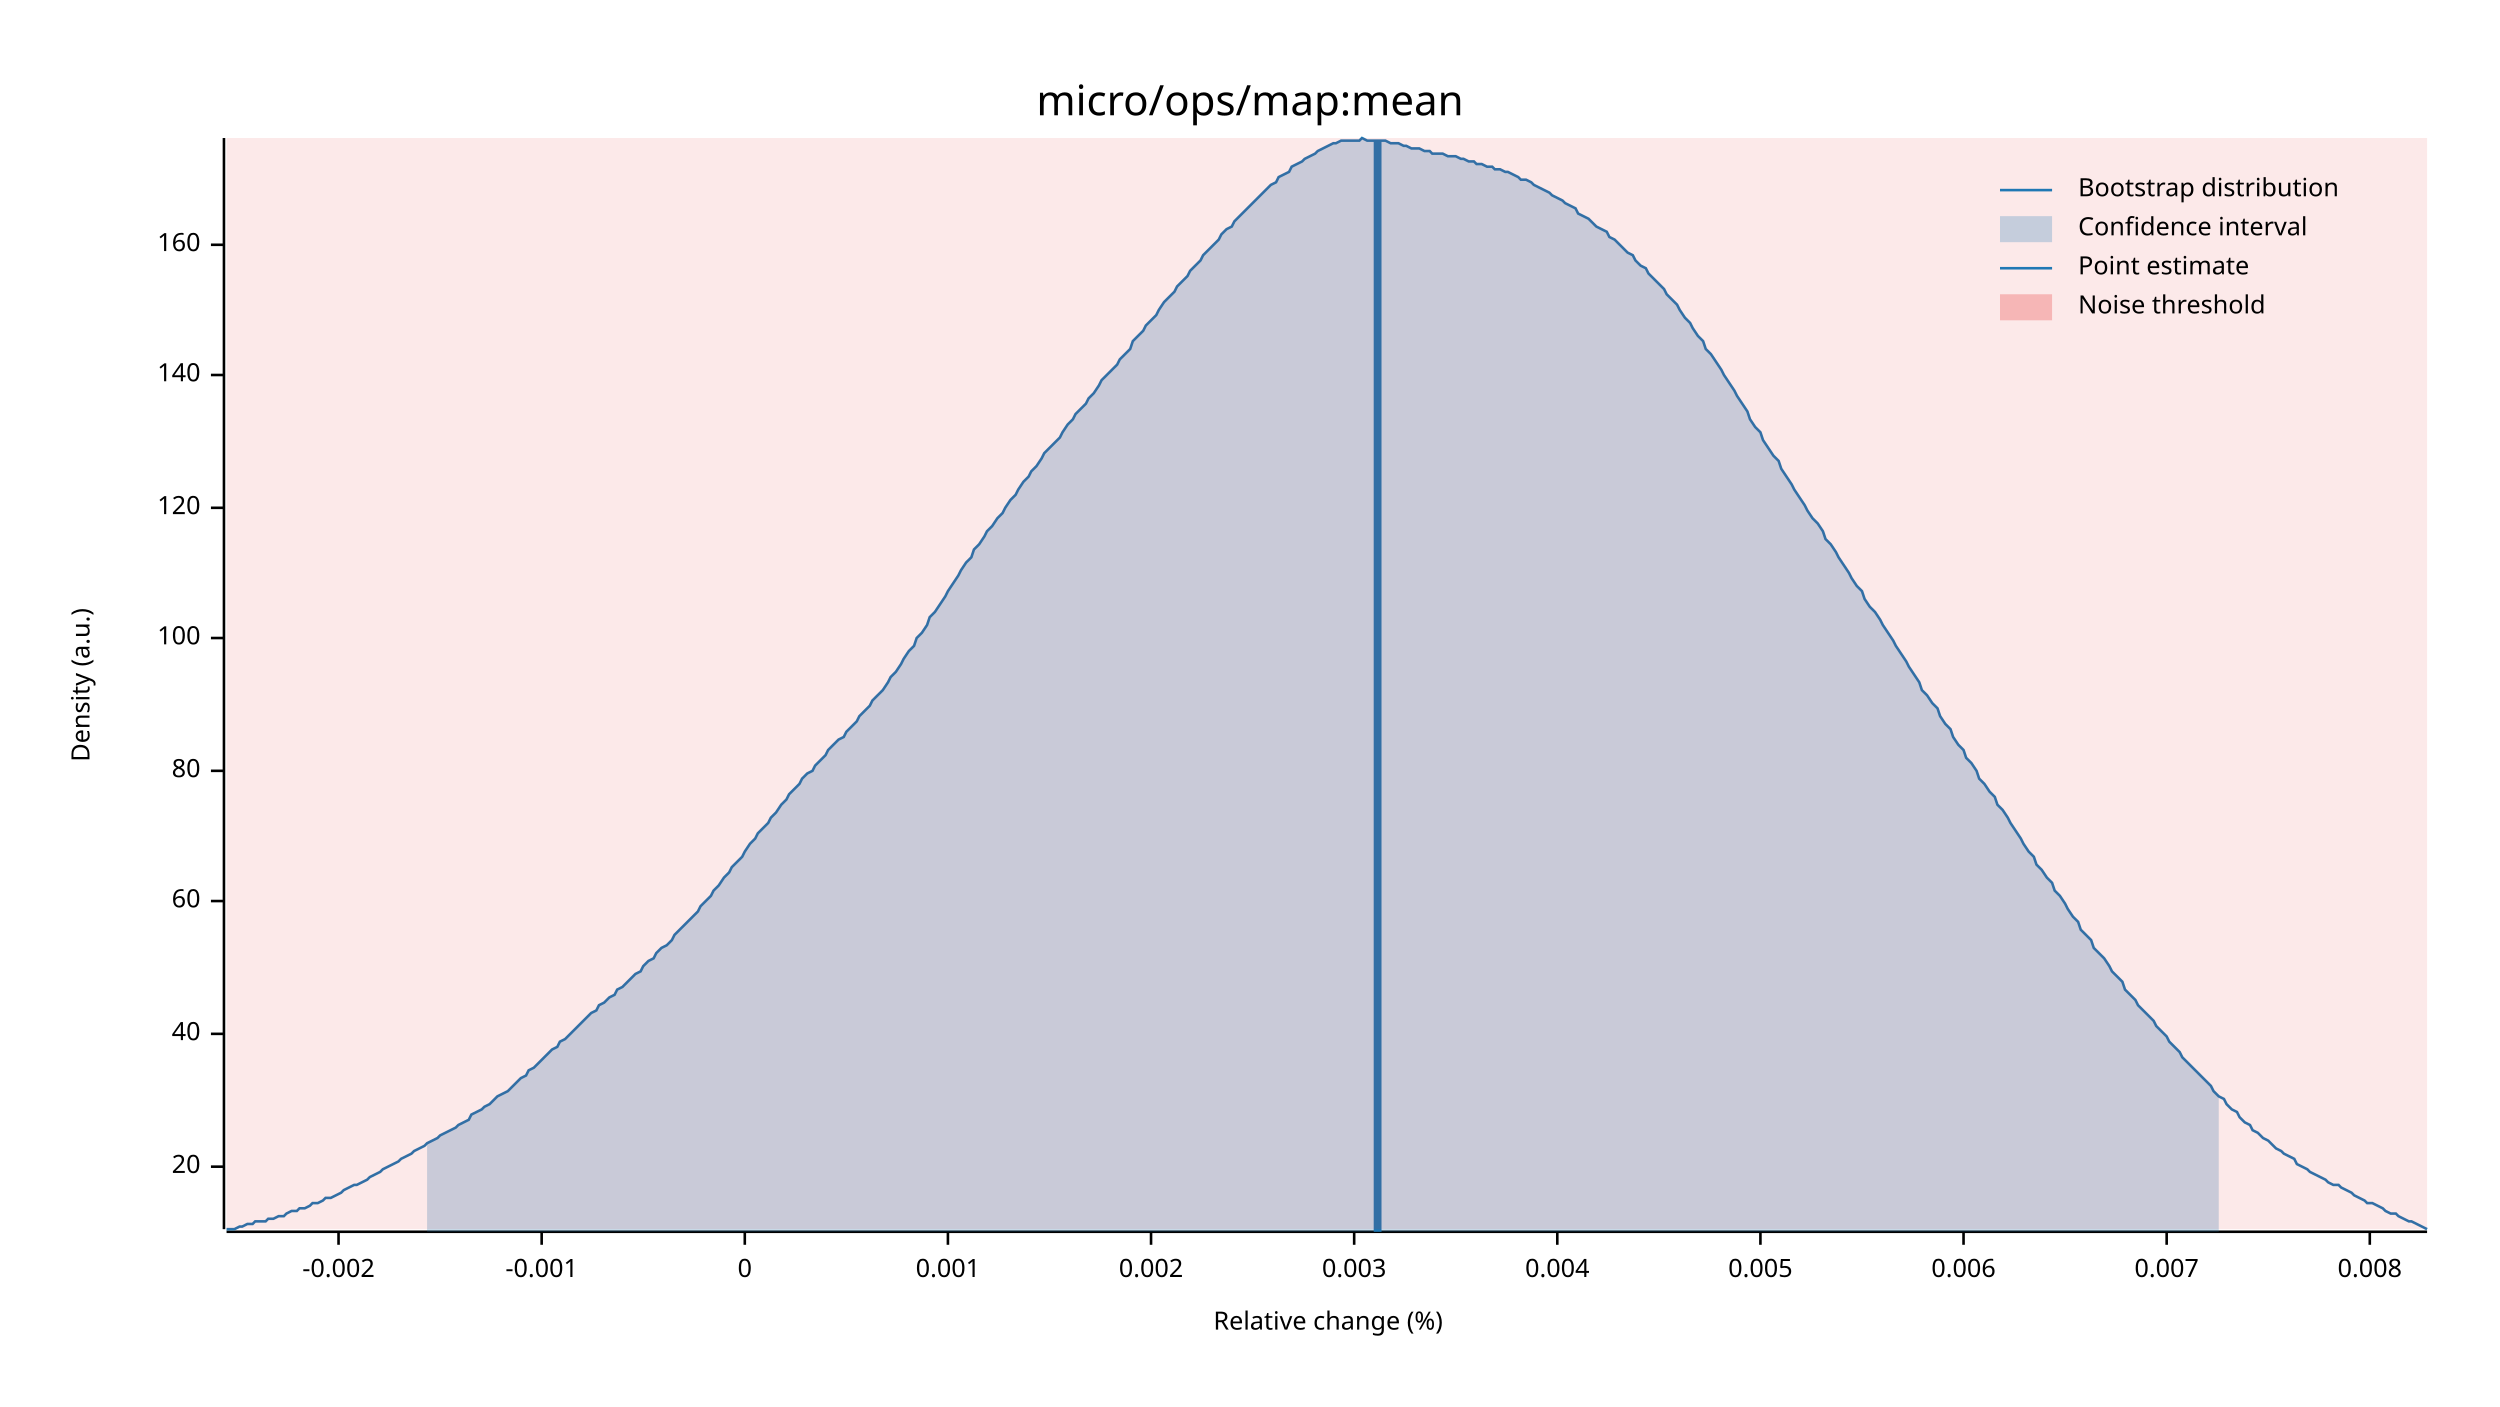
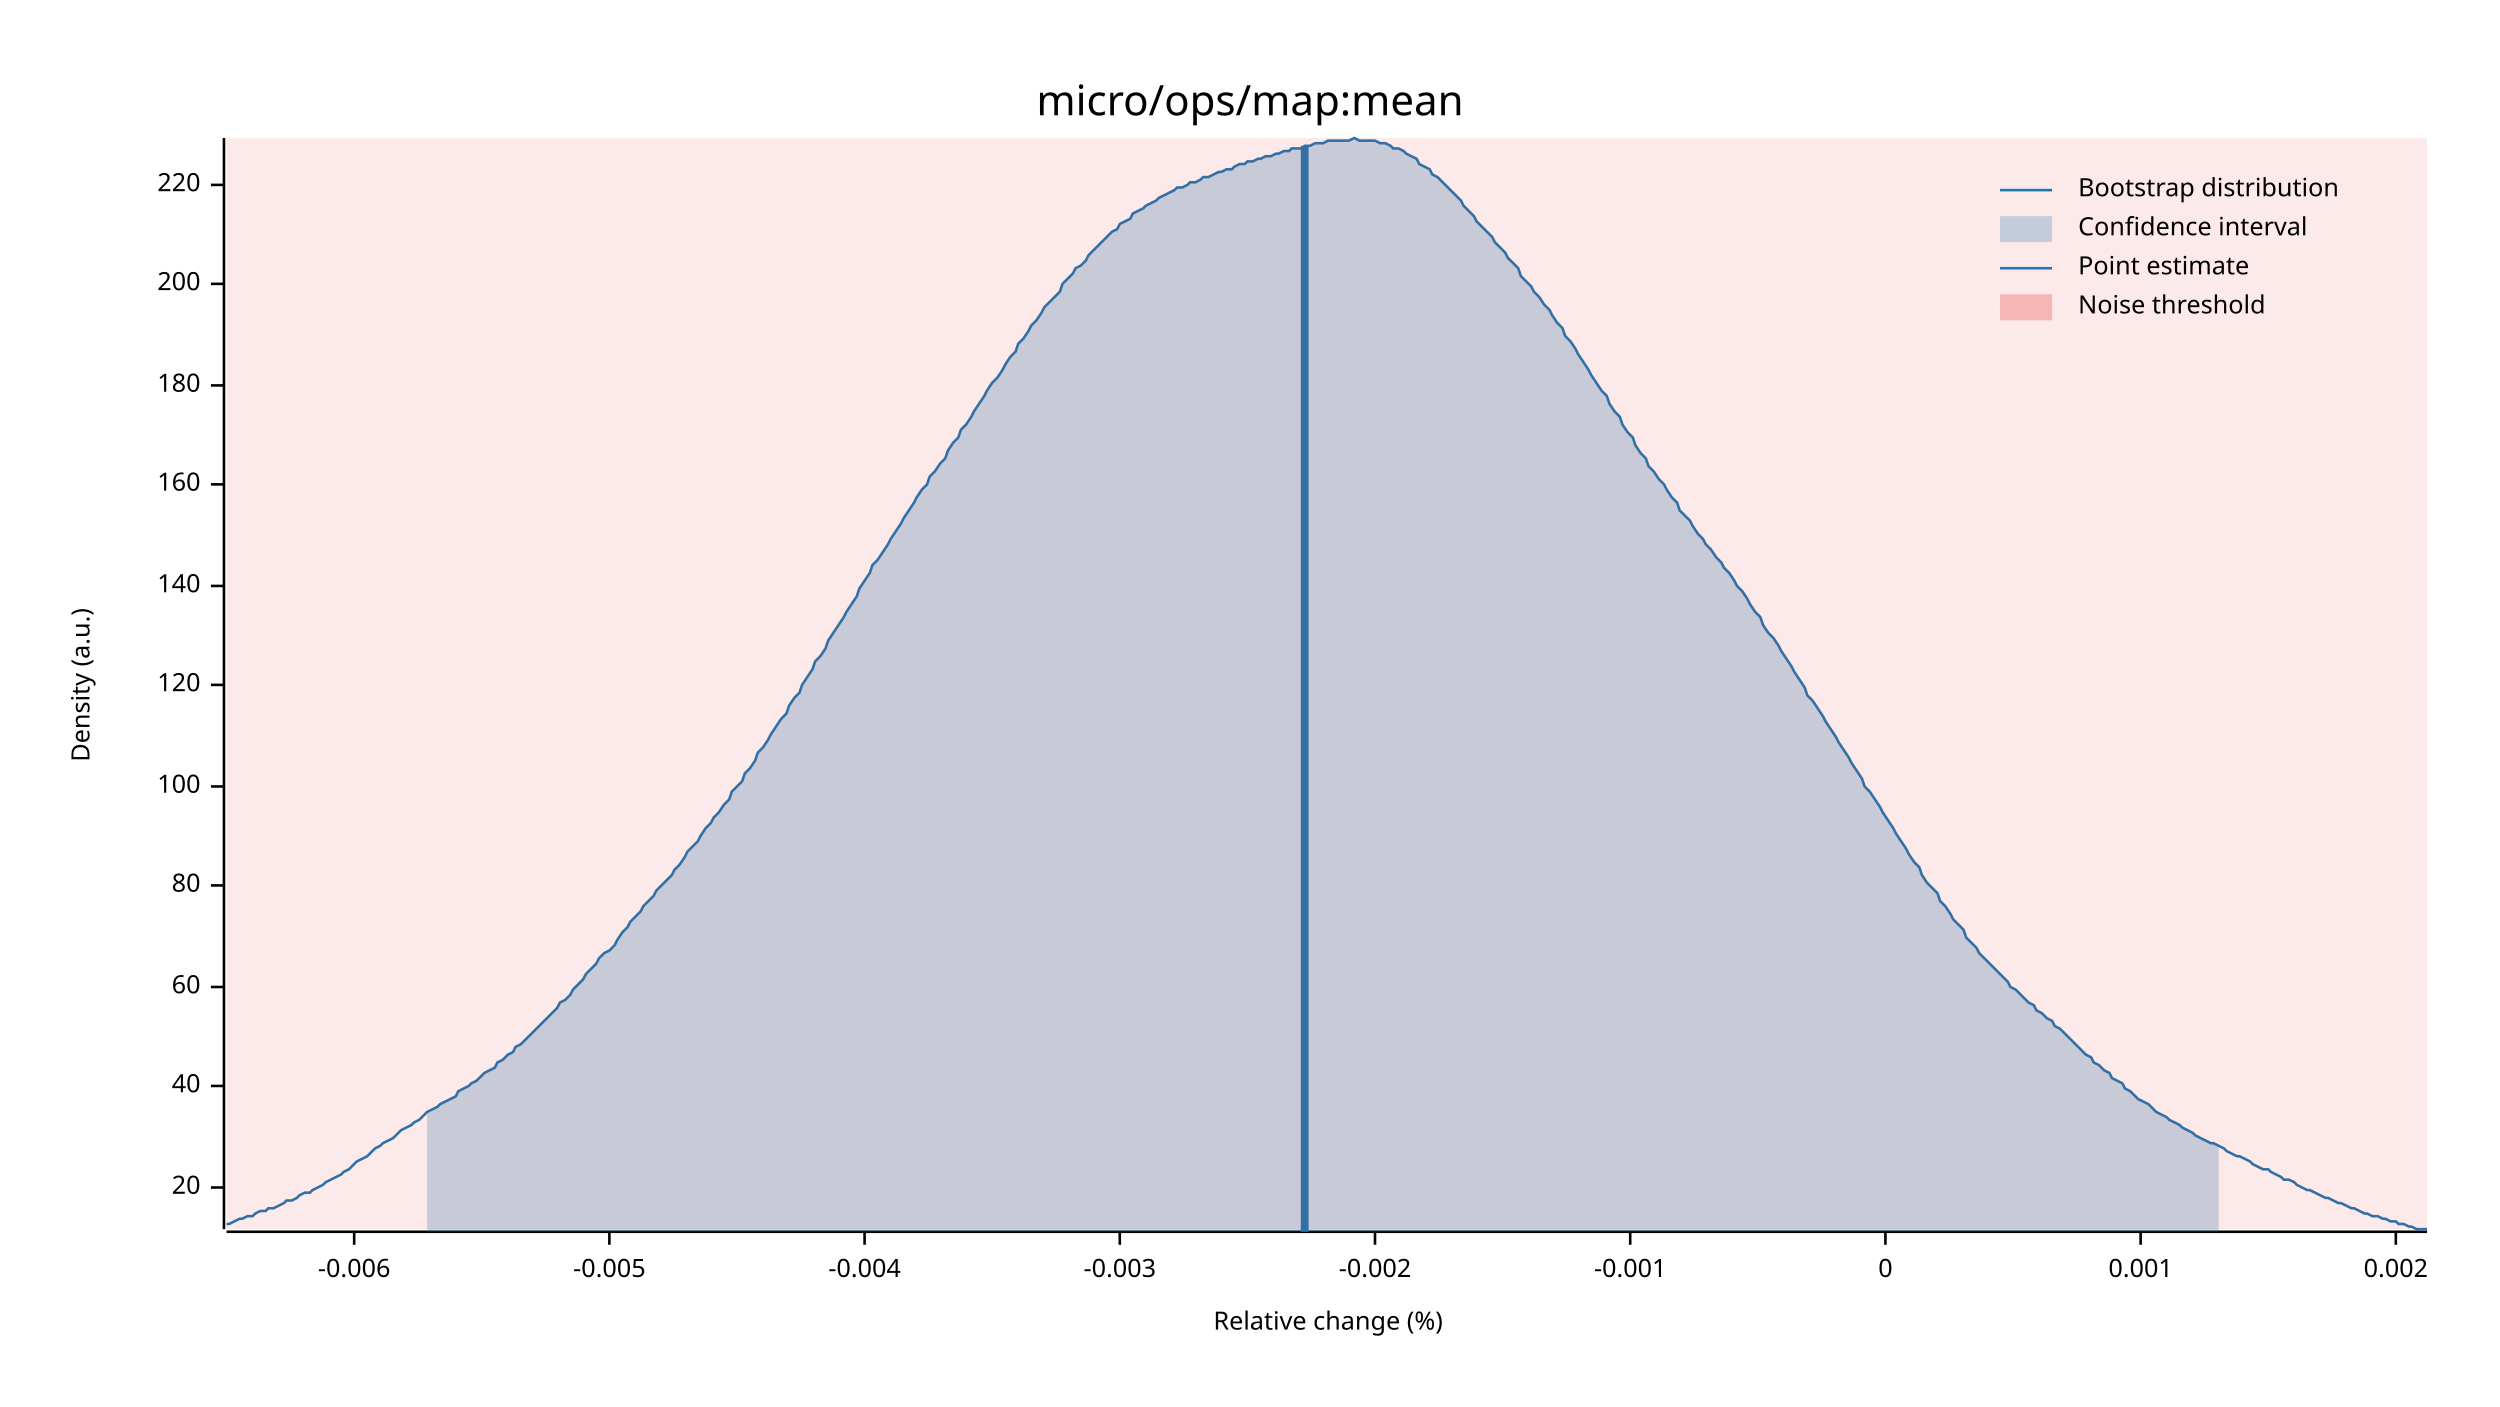
<svg xmlns="http://www.w3.org/2000/svg" width="960" height="540" viewBox="0 0 960 540">
  <text x="480" y="32" dy="0.76em" text-anchor="middle" font-family="sans-serif" font-size="16.129" opacity="1" fill="#000000">
micro/ops/map:mean
</text>
  <text x="27" y="263" dy="0.76em" text-anchor="middle" font-family="sans-serif" font-size="9.677" opacity="1" fill="#000000" transform="rotate(270, 27, 263)">
Density (a.u.)
</text>
  <text x="510" y="513" dy="-0.5ex" text-anchor="middle" font-family="sans-serif" font-size="9.677" opacity="1" fill="#000000">
Relative change (%)
</text>
  <polyline fill="none" opacity="1" stroke="#000000" stroke-width="1" points="86,53 86,472 " />
-   <text x="77" y="448" dy="0.5ex" text-anchor="end" font-family="sans-serif" font-size="9.677" opacity="1" fill="#000000">
+   <text x="77" y="456" dy="0.5ex" text-anchor="end" font-family="sans-serif" font-size="9.677" opacity="1" fill="#000000">
20
</text>
-   <polyline fill="none" opacity="1" stroke="#000000" stroke-width="1" points="81,448 86,448 " />
-   <text x="77" y="397" dy="0.5ex" text-anchor="end" font-family="sans-serif" font-size="9.677" opacity="1" fill="#000000">
+   <polyline fill="none" opacity="1" stroke="#000000" stroke-width="1" points="81,456 86,456 " />
+   <text x="77" y="417" dy="0.5ex" text-anchor="end" font-family="sans-serif" font-size="9.677" opacity="1" fill="#000000">
40
</text>
-   <polyline fill="none" opacity="1" stroke="#000000" stroke-width="1" points="81,397 86,397 " />
-   <text x="77" y="346" dy="0.5ex" text-anchor="end" font-family="sans-serif" font-size="9.677" opacity="1" fill="#000000">
+   <polyline fill="none" opacity="1" stroke="#000000" stroke-width="1" points="81,417 86,417 " />
+   <text x="77" y="379" dy="0.5ex" text-anchor="end" font-family="sans-serif" font-size="9.677" opacity="1" fill="#000000">
60
</text>
-   <polyline fill="none" opacity="1" stroke="#000000" stroke-width="1" points="81,346 86,346 " />
-   <text x="77" y="296" dy="0.5ex" text-anchor="end" font-family="sans-serif" font-size="9.677" opacity="1" fill="#000000">
+   <polyline fill="none" opacity="1" stroke="#000000" stroke-width="1" points="81,379 86,379 " />
+   <text x="77" y="340" dy="0.5ex" text-anchor="end" font-family="sans-serif" font-size="9.677" opacity="1" fill="#000000">
80
</text>
-   <polyline fill="none" opacity="1" stroke="#000000" stroke-width="1" points="81,296 86,296 " />
-   <text x="77" y="245" dy="0.5ex" text-anchor="end" font-family="sans-serif" font-size="9.677" opacity="1" fill="#000000">
+   <polyline fill="none" opacity="1" stroke="#000000" stroke-width="1" points="81,340 86,340 " />
+   <text x="77" y="302" dy="0.5ex" text-anchor="end" font-family="sans-serif" font-size="9.677" opacity="1" fill="#000000">
100
</text>
-   <polyline fill="none" opacity="1" stroke="#000000" stroke-width="1" points="81,245 86,245 " />
-   <text x="77" y="195" dy="0.5ex" text-anchor="end" font-family="sans-serif" font-size="9.677" opacity="1" fill="#000000">
+   <polyline fill="none" opacity="1" stroke="#000000" stroke-width="1" points="81,302 86,302 " />
+   <text x="77" y="263" dy="0.5ex" text-anchor="end" font-family="sans-serif" font-size="9.677" opacity="1" fill="#000000">
120
</text>
-   <polyline fill="none" opacity="1" stroke="#000000" stroke-width="1" points="81,195 86,195 " />
-   <text x="77" y="144" dy="0.5ex" text-anchor="end" font-family="sans-serif" font-size="9.677" opacity="1" fill="#000000">
+   <polyline fill="none" opacity="1" stroke="#000000" stroke-width="1" points="81,263 86,263 " />
+   <text x="77" y="225" dy="0.5ex" text-anchor="end" font-family="sans-serif" font-size="9.677" opacity="1" fill="#000000">
140
</text>
-   <polyline fill="none" opacity="1" stroke="#000000" stroke-width="1" points="81,144 86,144 " />
-   <text x="77" y="94" dy="0.5ex" text-anchor="end" font-family="sans-serif" font-size="9.677" opacity="1" fill="#000000">
+   <polyline fill="none" opacity="1" stroke="#000000" stroke-width="1" points="81,225 86,225 " />
+   <text x="77" y="186" dy="0.5ex" text-anchor="end" font-family="sans-serif" font-size="9.677" opacity="1" fill="#000000">
160
</text>
-   <polyline fill="none" opacity="1" stroke="#000000" stroke-width="1" points="81,94 86,94 " />
+   <polyline fill="none" opacity="1" stroke="#000000" stroke-width="1" points="81,186 86,186 " />
+   <text x="77" y="148" dy="0.5ex" text-anchor="end" font-family="sans-serif" font-size="9.677" opacity="1" fill="#000000">
+ 180
+ </text>
+   <polyline fill="none" opacity="1" stroke="#000000" stroke-width="1" points="81,148 86,148 " />
+   <text x="77" y="109" dy="0.5ex" text-anchor="end" font-family="sans-serif" font-size="9.677" opacity="1" fill="#000000">
+ 200
+ </text>
+   <polyline fill="none" opacity="1" stroke="#000000" stroke-width="1" points="81,109 86,109 " />
+   <text x="77" y="71" dy="0.5ex" text-anchor="end" font-family="sans-serif" font-size="9.677" opacity="1" fill="#000000">
+ 220
+ </text>
+   <polyline fill="none" opacity="1" stroke="#000000" stroke-width="1" points="81,71 86,71 " />
  <polyline fill="none" opacity="1" stroke="#000000" stroke-width="1" points="87,473 932,473 " />
-   <text x="130" y="483" dy="0.76em" text-anchor="middle" font-family="sans-serif" font-size="9.677" opacity="1" fill="#000000">
+   <text x="136" y="483" dy="0.76em" text-anchor="middle" font-family="sans-serif" font-size="9.677" opacity="1" fill="#000000">
+ -0.006
+ </text>
+   <polyline fill="none" opacity="1" stroke="#000000" stroke-width="1" points="136,473 136,478 " />
+   <text x="234" y="483" dy="0.76em" text-anchor="middle" font-family="sans-serif" font-size="9.677" opacity="1" fill="#000000">
+ -0.005
+ </text>
+   <polyline fill="none" opacity="1" stroke="#000000" stroke-width="1" points="234,473 234,478 " />
+   <text x="332" y="483" dy="0.76em" text-anchor="middle" font-family="sans-serif" font-size="9.677" opacity="1" fill="#000000">
+ -0.004
+ </text>
+   <polyline fill="none" opacity="1" stroke="#000000" stroke-width="1" points="332,473 332,478 " />
+   <text x="430" y="483" dy="0.76em" text-anchor="middle" font-family="sans-serif" font-size="9.677" opacity="1" fill="#000000">
+ -0.003
+ </text>
+   <polyline fill="none" opacity="1" stroke="#000000" stroke-width="1" points="430,473 430,478 " />
+   <text x="528" y="483" dy="0.76em" text-anchor="middle" font-family="sans-serif" font-size="9.677" opacity="1" fill="#000000">
-0.002
</text>
-   <polyline fill="none" opacity="1" stroke="#000000" stroke-width="1" points="130,473 130,478 " />
-   <text x="208" y="483" dy="0.76em" text-anchor="middle" font-family="sans-serif" font-size="9.677" opacity="1" fill="#000000">
+   <polyline fill="none" opacity="1" stroke="#000000" stroke-width="1" points="528,473 528,478 " />
+   <text x="626" y="483" dy="0.76em" text-anchor="middle" font-family="sans-serif" font-size="9.677" opacity="1" fill="#000000">
-0.001
</text>
-   <polyline fill="none" opacity="1" stroke="#000000" stroke-width="1" points="208,473 208,478 " />
-   <text x="286" y="483" dy="0.76em" text-anchor="middle" font-family="sans-serif" font-size="9.677" opacity="1" fill="#000000">
+   <polyline fill="none" opacity="1" stroke="#000000" stroke-width="1" points="626,473 626,478 " />
+   <text x="724" y="483" dy="0.76em" text-anchor="middle" font-family="sans-serif" font-size="9.677" opacity="1" fill="#000000">
0
</text>
-   <polyline fill="none" opacity="1" stroke="#000000" stroke-width="1" points="286,473 286,478 " />
-   <text x="364" y="483" dy="0.76em" text-anchor="middle" font-family="sans-serif" font-size="9.677" opacity="1" fill="#000000">
+   <polyline fill="none" opacity="1" stroke="#000000" stroke-width="1" points="724,473 724,478 " />
+   <text x="822" y="483" dy="0.76em" text-anchor="middle" font-family="sans-serif" font-size="9.677" opacity="1" fill="#000000">
0.001
</text>
-   <polyline fill="none" opacity="1" stroke="#000000" stroke-width="1" points="364,473 364,478 " />
-   <text x="442" y="483" dy="0.76em" text-anchor="middle" font-family="sans-serif" font-size="9.677" opacity="1" fill="#000000">
+   <polyline fill="none" opacity="1" stroke="#000000" stroke-width="1" points="822,473 822,478 " />
+   <text x="920" y="483" dy="0.76em" text-anchor="middle" font-family="sans-serif" font-size="9.677" opacity="1" fill="#000000">
0.002
</text>
-   <polyline fill="none" opacity="1" stroke="#000000" stroke-width="1" points="442,473 442,478 " />
-   <text x="520" y="483" dy="0.76em" text-anchor="middle" font-family="sans-serif" font-size="9.677" opacity="1" fill="#000000">
- 0.003
- </text>
-   <polyline fill="none" opacity="1" stroke="#000000" stroke-width="1" points="520,473 520,478 " />
-   <text x="598" y="483" dy="0.76em" text-anchor="middle" font-family="sans-serif" font-size="9.677" opacity="1" fill="#000000">
- 0.004
- </text>
-   <polyline fill="none" opacity="1" stroke="#000000" stroke-width="1" points="598,473 598,478 " />
-   <text x="676" y="483" dy="0.76em" text-anchor="middle" font-family="sans-serif" font-size="9.677" opacity="1" fill="#000000">
- 0.005
- </text>
-   <polyline fill="none" opacity="1" stroke="#000000" stroke-width="1" points="676,473 676,478 " />
-   <text x="754" y="483" dy="0.76em" text-anchor="middle" font-family="sans-serif" font-size="9.677" opacity="1" fill="#000000">
- 0.006
- </text>
-   <polyline fill="none" opacity="1" stroke="#000000" stroke-width="1" points="754,473 754,478 " />
-   <text x="832" y="483" dy="0.76em" text-anchor="middle" font-family="sans-serif" font-size="9.677" opacity="1" fill="#000000">
- 0.007
- </text>
-   <polyline fill="none" opacity="1" stroke="#000000" stroke-width="1" points="832,473 832,478 " />
-   <text x="910" y="483" dy="0.76em" text-anchor="middle" font-family="sans-serif" font-size="9.677" opacity="1" fill="#000000">
- 0.008
- </text>
-   <polyline fill="none" opacity="1" stroke="#000000" stroke-width="1" points="910,473 910,478 " />
-   <polyline fill="none" opacity="1" stroke="#1F78B4" stroke-width="1" points="87,472 88,472 90,472 92,471 93,471 95,470 97,470 98,469 100,469 102,469 103,468 105,468 107,467 109,467 110,466 112,465 114,465 115,464 117,464 119,463 120,462 122,462 124,461 125,460 127,460 129,459 131,458 132,457 134,456 136,455 137,455 139,454 141,453 142,452 144,451 146,450 147,449 149,448 151,447 153,446 154,445 156,444 158,443 159,442 161,441 163,440 164,439 166,438 168,437 169,436 171,435 173,434 175,433 176,432 178,431 180,430 181,428 183,427 185,426 186,425 188,424 190,422 191,421 193,420 195,419 197,417 198,416 200,414 202,413 203,411 205,410 207,408 208,407 210,405 212,403 214,402 215,400 217,399 219,397 220,396 222,394 224,392 225,391 227,389 229,388 230,386 232,385 234,383 236,382 237,380 239,379 241,377 242,376 244,374 246,373 247,371 249,369 251,368 252,366 254,364 256,363 258,361 259,359 261,357 263,355 264,354 266,352 268,350 269,348 271,346 273,344 274,342 276,340 278,337 280,335 281,333 283,331 285,329 286,327 288,324 290,322 291,320 293,318 295,316 296,314 298,312 300,309 302,307 303,305 305,303 307,301 308,299 310,297 312,296 313,294 315,292 317,290 318,288 320,286 322,284 324,283 325,281 327,279 329,277 330,275 332,273 334,271 335,269 337,267 339,265 341,262 342,260 344,258 346,255 347,253 349,250 351,248 352,245 354,243 356,240 357,237 359,235 361,232 363,229 364,227 366,224 368,221 369,219 371,216 373,214 374,211 376,209 378,206 379,204 381,202 383,199 385,197 386,195 388,192 390,190 391,188 393,185 395,183 396,181 398,179 400,176 401,174 403,172 405,170 407,168 408,166 410,163 412,161 413,159 415,157 417,155 418,153 420,151 422,148 423,146 425,144 427,142 429,140 430,138 432,136 434,134 435,131 437,129 439,127 440,125 442,123 444,121 445,119 447,116 449,114 451,112 452,110 454,108 456,106 457,104 459,102 461,100 462,98 464,96 466,94 468,92 469,90 471,88 473,87 474,85 476,83 478,81 479,80 481,78 483,76 484,75 486,73 488,71 490,70 491,68 493,67 495,66 496,64 498,63 500,62 501,61 503,60 505,59 506,58 508,57 510,56 512,55 513,55 515,54 517,54 518,54 520,54 522,54 523,53 525,54 527,54 528,54 530,54 532,54 534,55 535,55 537,55 539,56 540,56 542,57 544,57 545,57 547,58 549,58 550,59 552,59 554,59 556,60 557,60 559,60 561,61 562,61 564,62 566,62 567,63 569,63 571,64 573,64 574,65 576,65 578,66 579,66 581,67 583,68 584,69 586,69 588,70 589,71 591,72 593,73 595,74 596,75 598,76 600,77 601,78 603,79 605,80 606,82 608,83 610,84 611,85 613,87 615,88 617,89 618,91 620,92 622,94 623,95 625,97 627,98 628,100 630,102 632,103 633,105 635,107 637,109 639,111 640,113 642,115 644,117 645,119 647,122 649,124 650,126 652,129 654,131 655,134 657,136 659,139 661,142 662,144 664,147 666,150 667,152 669,155 671,158 672,161 674,164 676,166 677,169 679,172 681,175 683,177 684,180 686,183 688,186 689,188 691,191 693,194 694,196 696,199 698,201 700,204 701,207 703,209 705,212 706,214 708,217 710,220 711,222 713,225 715,227 716,230 718,233 720,235 722,238 723,240 725,243 727,246 728,248 730,251 732,254 733,256 735,259 737,262 738,265 740,267 742,270 744,272 745,275 747,278 749,280 750,283 752,286 754,288 755,291 757,293 759,296 760,299 762,301 764,304 766,306 767,309 769,311 771,314 772,316 774,319 776,322 777,324 779,327 781,329 782,332 784,334 786,337 788,339 789,342 791,344 793,347 794,349 796,352 798,354 799,357 801,359 803,361 804,364 806,366 808,368 810,371 811,373 813,375 815,377 816,380 818,382 820,384 821,386 823,388 825,390 827,392 828,394 830,396 832,398 833,400 835,402 837,404 838,406 840,408 842,410 843,411 845,413 847,415 849,417 850,419 852,421 854,422 855,424 857,426 859,427 860,429 862,431 864,432 865,434 867,435 869,437 871,438 872,439 874,441 876,442 877,443 879,444 881,445 882,447 884,448 886,449 887,450 889,451 891,452 893,453 894,454 896,455 898,455 899,456 901,457 903,458 904,459 906,460 908,461 909,462 911,462 913,463 915,464 916,465 918,466 920,466 921,467 923,468 925,469 926,469 928,470 930,471 932,472 " />
-   <polygon opacity="0.25" fill="#1F78B4" points="164,439 166,438 168,437 169,436 171,435 173,434 175,433 176,432 178,431 180,430 181,428 183,427 185,426 186,425 188,424 190,422 191,421 193,420 195,419 197,417 198,416 200,414 202,413 203,411 205,410 207,408 208,407 210,405 212,403 214,402 215,400 217,399 219,397 220,396 222,394 224,392 225,391 227,389 229,388 230,386 232,385 234,383 236,382 237,380 239,379 241,377 242,376 244,374 246,373 247,371 249,369 251,368 252,366 254,364 256,363 258,361 259,359 261,357 263,355 264,354 266,352 268,350 269,348 271,346 273,344 274,342 276,340 278,337 280,335 281,333 283,331 285,329 286,327 288,324 290,322 291,320 293,318 295,316 296,314 298,312 300,309 302,307 303,305 305,303 307,301 308,299 310,297 312,296 313,294 315,292 317,290 318,288 320,286 322,284 324,283 325,281 327,279 329,277 330,275 332,273 334,271 335,269 337,267 339,265 341,262 342,260 344,258 346,255 347,253 349,250 351,248 352,245 354,243 356,240 357,237 359,235 361,232 363,229 364,227 366,224 368,221 369,219 371,216 373,214 374,211 376,209 378,206 379,204 381,202 383,199 385,197 386,195 388,192 390,190 391,188 393,185 395,183 396,181 398,179 400,176 401,174 403,172 405,170 407,168 408,166 410,163 412,161 413,159 415,157 417,155 418,153 420,151 422,148 423,146 425,144 427,142 429,140 430,138 432,136 434,134 435,131 437,129 439,127 440,125 442,123 444,121 445,119 447,116 449,114 451,112 452,110 454,108 456,106 457,104 459,102 461,100 462,98 464,96 466,94 468,92 469,90 471,88 473,87 474,85 476,83 478,81 479,80 481,78 483,76 484,75 486,73 488,71 490,70 491,68 493,67 495,66 496,64 498,63 500,62 501,61 503,60 505,59 506,58 508,57 510,56 512,55 513,55 515,54 517,54 518,54 520,54 522,54 523,53 525,54 527,54 528,54 530,54 532,54 534,55 535,55 537,55 539,56 540,56 542,57 544,57 545,57 547,58 549,58 550,59 552,59 554,59 556,60 557,60 559,60 561,61 562,61 564,62 566,62 567,63 569,63 571,64 573,64 574,65 576,65 578,66 579,66 581,67 583,68 584,69 586,69 588,70 589,71 591,72 593,73 595,74 596,75 598,76 600,77 601,78 603,79 605,80 606,82 608,83 610,84 611,85 613,87 615,88 617,89 618,91 620,92 622,94 623,95 625,97 627,98 628,100 630,102 632,103 633,105 635,107 637,109 639,111 640,113 642,115 644,117 645,119 647,122 649,124 650,126 652,129 654,131 655,134 657,136 659,139 661,142 662,144 664,147 666,150 667,152 669,155 671,158 672,161 674,164 676,166 677,169 679,172 681,175 683,177 684,180 686,183 688,186 689,188 691,191 693,194 694,196 696,199 698,201 700,204 701,207 703,209 705,212 706,214 708,217 710,220 711,222 713,225 715,227 716,230 718,233 720,235 722,238 723,240 725,243 727,246 728,248 730,251 732,254 733,256 735,259 737,262 738,265 740,267 742,270 744,272 745,275 747,278 749,280 750,283 752,286 754,288 755,291 757,293 759,296 760,299 762,301 764,304 766,306 767,309 769,311 771,314 772,316 774,319 776,322 777,324 779,327 781,329 782,332 784,334 786,337 788,339 789,342 791,344 793,347 794,349 796,352 798,354 799,357 801,359 803,361 804,364 806,366 808,368 810,371 811,373 813,375 815,377 816,380 818,382 820,384 821,386 823,388 825,390 827,392 828,394 830,396 832,398 833,400 835,402 837,404 838,406 840,408 842,410 843,411 845,413 847,415 849,417 850,419 852,421 852,473 164,473 " />
-   <polyline fill="none" opacity="1" stroke="#1F78B4" stroke-width="3" points="529,473 529,54 " />
+   <polyline fill="none" opacity="1" stroke="#000000" stroke-width="1" points="920,473 920,478 " />
+   <polyline fill="none" opacity="1" stroke="#1F78B4" stroke-width="1" points="87,470 88,470 90,469 92,468 93,468 95,467 97,467 98,466 100,465 102,465 103,464 105,464 107,463 109,462 110,461 112,461 114,460 115,459 117,458 119,458 120,457 122,456 124,455 125,454 127,453 129,452 131,451 132,450 134,449 136,447 137,446 139,445 141,444 142,443 144,441 146,440 147,439 149,438 151,437 153,435 154,434 156,433 158,432 159,431 161,430 163,428 164,427 166,426 168,425 169,424 171,423 173,422 175,421 176,419 178,418 180,417 181,416 183,415 185,413 186,412 188,411 190,410 191,408 193,407 195,405 197,404 198,402 200,401 202,399 203,398 205,396 207,394 208,393 210,391 212,389 214,387 215,385 217,384 219,382 220,380 222,378 224,376 225,374 227,372 229,370 230,368 232,366 234,365 236,363 237,361 239,358 241,356 242,354 244,352 246,350 247,348 249,346 251,344 252,342 254,340 256,338 258,336 259,334 261,332 263,329 264,327 266,325 268,323 269,321 271,318 273,316 274,314 276,312 278,309 280,307 281,304 283,302 285,300 286,297 288,295 290,292 291,289 293,287 295,284 296,282 298,279 300,276 302,274 303,271 305,268 307,266 308,263 310,260 312,257 313,254 315,252 317,249 318,246 320,243 322,240 324,237 325,235 327,232 329,229 330,226 332,223 334,220 335,217 337,215 339,212 341,209 342,207 344,204 346,201 347,199 349,196 351,193 352,191 354,188 356,186 357,183 359,181 361,178 363,176 364,173 366,170 368,168 369,165 371,163 373,160 374,158 376,155 378,152 379,150 381,147 383,145 385,142 386,140 388,137 390,135 391,132 393,130 395,127 396,125 398,123 400,120 401,118 403,116 405,114 407,112 408,109 410,107 412,105 413,103 415,102 417,100 418,98 420,96 422,94 423,93 425,91 427,89 429,88 430,86 432,85 434,84 435,82 437,81 439,80 440,79 442,78 444,77 445,76 447,75 449,74 451,73 452,72 454,72 456,71 457,70 459,70 461,69 462,68 464,68 466,67 468,66 469,66 471,65 473,65 474,64 476,63 478,63 479,62 481,62 483,61 484,61 486,60 488,60 490,59 491,59 493,58 495,58 496,57 498,57 500,57 501,56 503,56 505,55 506,55 508,55 510,54 512,54 513,54 515,54 517,54 518,54 520,53 522,54 523,54 525,54 527,54 528,54 530,55 532,55 534,56 535,57 537,57 539,58 540,59 542,60 544,61 545,63 547,64 549,65 550,67 552,68 554,70 556,72 557,73 559,75 561,77 562,79 564,81 566,83 567,85 569,87 571,89 573,91 574,93 576,95 578,97 579,99 581,101 583,103 584,106 586,108 588,110 589,112 591,114 593,117 595,119 596,121 598,124 600,126 601,129 603,131 605,134 606,136 608,139 610,142 611,144 613,147 615,150 617,152 618,155 620,158 622,160 623,163 625,166 627,168 628,171 630,174 632,176 633,179 635,181 637,184 639,186 640,188 642,191 644,193 645,196 647,198 649,200 650,202 652,205 654,207 655,209 657,211 659,214 661,216 662,218 664,220 666,223 667,225 669,227 671,230 672,232 674,235 676,237 677,240 679,243 681,245 683,248 684,250 686,253 688,256 689,258 691,261 693,264 694,267 696,269 698,272 700,275 701,277 703,280 705,283 706,285 708,288 710,291 711,293 713,296 715,299 716,302 718,304 720,307 722,310 723,312 725,315 727,318 728,320 730,323 732,326 733,328 735,331 737,333 738,336 740,339 742,341 744,343 745,346 747,348 749,351 750,353 752,355 754,357 755,360 757,362 759,364 760,366 762,368 764,370 766,372 767,373 769,375 771,377 772,379 774,380 776,382 777,383 779,385 781,386 782,388 784,389 786,391 788,392 789,394 791,395 793,397 794,398 796,400 798,402 799,403 801,405 803,406 804,408 806,409 808,411 810,412 811,414 813,415 815,416 816,418 818,419 820,421 821,422 823,423 825,424 827,426 828,427 830,428 832,429 833,430 835,431 837,432 838,433 840,434 842,435 843,436 845,437 847,438 849,439 850,439 852,440 854,441 855,442 857,443 859,444 860,444 862,445 864,446 865,447 867,448 869,449 871,449 872,450 874,451 876,452 877,453 879,453 881,454 882,455 884,456 886,457 887,457 889,458 891,459 893,460 894,460 896,461 898,462 899,462 901,463 903,464 904,464 906,465 908,466 909,466 911,467 913,467 915,468 916,468 918,469 920,469 921,470 923,470 925,471 926,471 928,472 930,472 932,472 " />
+   <polygon opacity="0.25" fill="#1F78B4" points="164,427 166,426 168,425 169,424 171,423 173,422 175,421 176,419 178,418 180,417 181,416 183,415 185,413 186,412 188,411 190,410 191,408 193,407 195,405 197,404 198,402 200,401 202,399 203,398 205,396 207,394 208,393 210,391 212,389 214,387 215,385 217,384 219,382 220,380 222,378 224,376 225,374 227,372 229,370 230,368 232,366 234,365 236,363 237,361 239,358 241,356 242,354 244,352 246,350 247,348 249,346 251,344 252,342 254,340 256,338 258,336 259,334 261,332 263,329 264,327 266,325 268,323 269,321 271,318 273,316 274,314 276,312 278,309 280,307 281,304 283,302 285,300 286,297 288,295 290,292 291,289 293,287 295,284 296,282 298,279 300,276 302,274 303,271 305,268 307,266 308,263 310,260 312,257 313,254 315,252 317,249 318,246 320,243 322,240 324,237 325,235 327,232 329,229 330,226 332,223 334,220 335,217 337,215 339,212 341,209 342,207 344,204 346,201 347,199 349,196 351,193 352,191 354,188 356,186 357,183 359,181 361,178 363,176 364,173 366,170 368,168 369,165 371,163 373,160 374,158 376,155 378,152 379,150 381,147 383,145 385,142 386,140 388,137 390,135 391,132 393,130 395,127 396,125 398,123 400,120 401,118 403,116 405,114 407,112 408,109 410,107 412,105 413,103 415,102 417,100 418,98 420,96 422,94 423,93 425,91 427,89 429,88 430,86 432,85 434,84 435,82 437,81 439,80 440,79 442,78 444,77 445,76 447,75 449,74 451,73 452,72 454,72 456,71 457,70 459,70 461,69 462,68 464,68 466,67 468,66 469,66 471,65 473,65 474,64 476,63 478,63 479,62 481,62 483,61 484,61 486,60 488,60 490,59 491,59 493,58 495,58 496,57 498,57 500,57 501,56 503,56 505,55 506,55 508,55 510,54 512,54 513,54 515,54 517,54 518,54 520,53 522,54 523,54 525,54 527,54 528,54 530,55 532,55 534,56 535,57 537,57 539,58 540,59 542,60 544,61 545,63 547,64 549,65 550,67 552,68 554,70 556,72 557,73 559,75 561,77 562,79 564,81 566,83 567,85 569,87 571,89 573,91 574,93 576,95 578,97 579,99 581,101 583,103 584,106 586,108 588,110 589,112 591,114 593,117 595,119 596,121 598,124 600,126 601,129 603,131 605,134 606,136 608,139 610,142 611,144 613,147 615,150 617,152 618,155 620,158 622,160 623,163 625,166 627,168 628,171 630,174 632,176 633,179 635,181 637,184 639,186 640,188 642,191 644,193 645,196 647,198 649,200 650,202 652,205 654,207 655,209 657,211 659,214 661,216 662,218 664,220 666,223 667,225 669,227 671,230 672,232 674,235 676,237 677,240 679,243 681,245 683,248 684,250 686,253 688,256 689,258 691,261 693,264 694,267 696,269 698,272 700,275 701,277 703,280 705,283 706,285 708,288 710,291 711,293 713,296 715,299 716,302 718,304 720,307 722,310 723,312 725,315 727,318 728,320 730,323 732,326 733,328 735,331 737,333 738,336 740,339 742,341 744,343 745,346 747,348 749,351 750,353 752,355 754,357 755,360 757,362 759,364 760,366 762,368 764,370 766,372 767,373 769,375 771,377 772,379 774,380 776,382 777,383 779,385 781,386 782,388 784,389 786,391 788,392 789,394 791,395 793,397 794,398 796,400 798,402 799,403 801,405 803,406 804,408 806,409 808,411 810,412 811,414 813,415 815,416 816,418 818,419 820,421 821,422 823,423 825,424 827,426 828,427 830,428 832,429 833,430 835,431 837,432 838,433 840,434 842,435 843,436 845,437 847,438 849,439 850,439 852,440 852,473 164,473 " />
+   <polyline fill="none" opacity="1" stroke="#1F78B4" stroke-width="3" points="501,473 501,56 " />
  <rect x="87" y="53" width="845" height="419" opacity="0.1" fill="#E31A1C" stroke="none" />
  <text x="798" y="68" dy="0.76em" text-anchor="start" font-family="sans-serif" font-size="9.677" opacity="1" fill="#000000">
Bootstrap distribution
</text>
  <text x="798" y="83" dy="0.76em" text-anchor="start" font-family="sans-serif" font-size="9.677" opacity="1" fill="#000000">
Confidence interval
</text>
  <text x="798" y="98" dy="0.76em" text-anchor="start" font-family="sans-serif" font-size="9.677" opacity="1" fill="#000000">
Point estimate
</text>
  <text x="798" y="113" dy="0.76em" text-anchor="start" font-family="sans-serif" font-size="9.677" opacity="1" fill="#000000">
Noise threshold
</text>
  <polyline fill="none" opacity="1" stroke="#1F78B4" stroke-width="1" points="768,73 788,73 " />
  <rect x="768" y="83" width="20" height="10" opacity="0.25" fill="#1F78B4" stroke="none" />
  <polyline fill="none" opacity="1" stroke="#1F78B4" stroke-width="1" points="768,103 788,103 " />
  <rect x="768" y="113" width="20" height="10" opacity="0.25" fill="#E31A1C" stroke="none" />
</svg>
